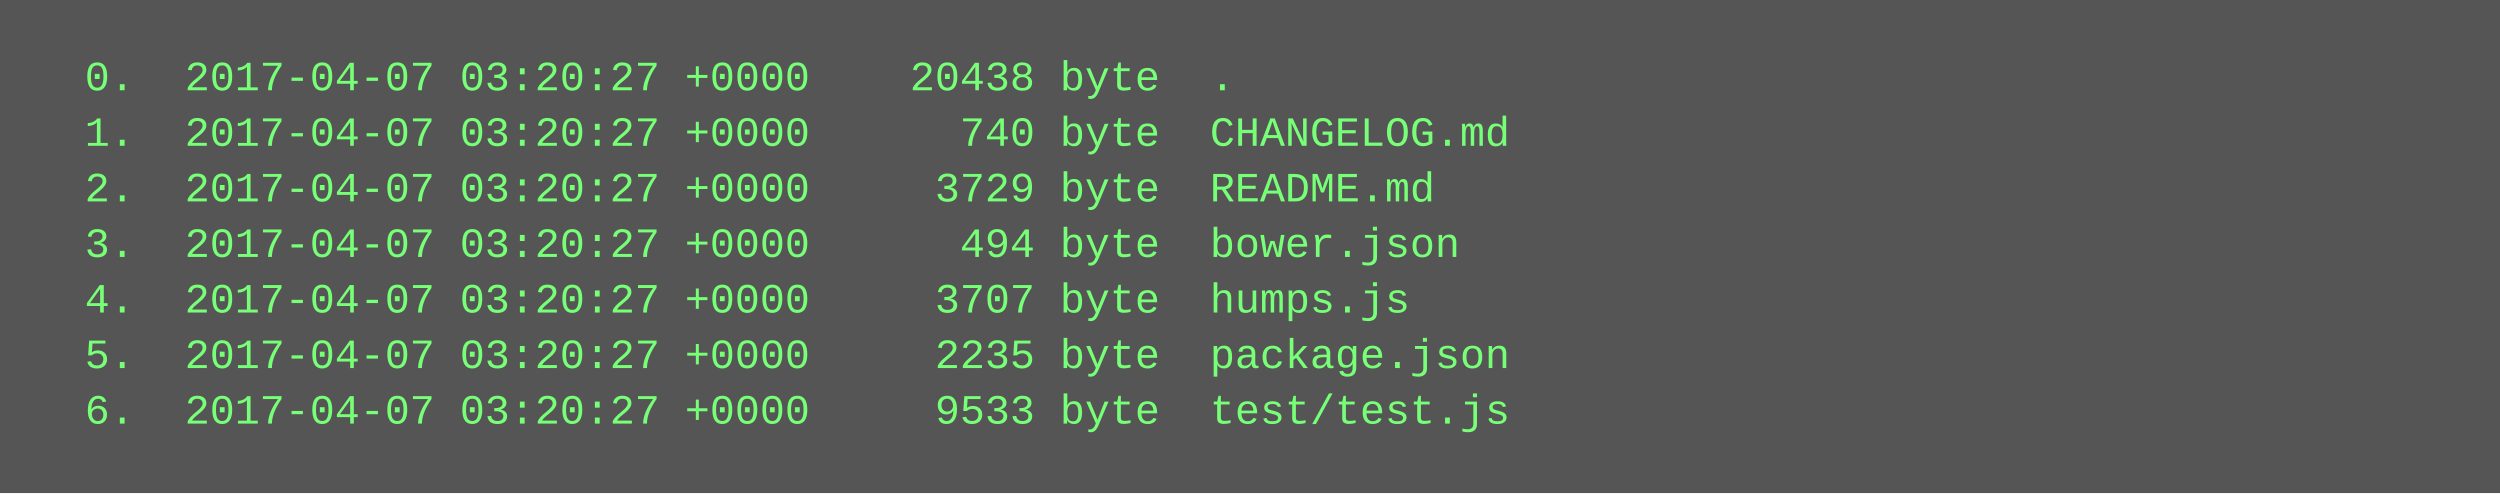
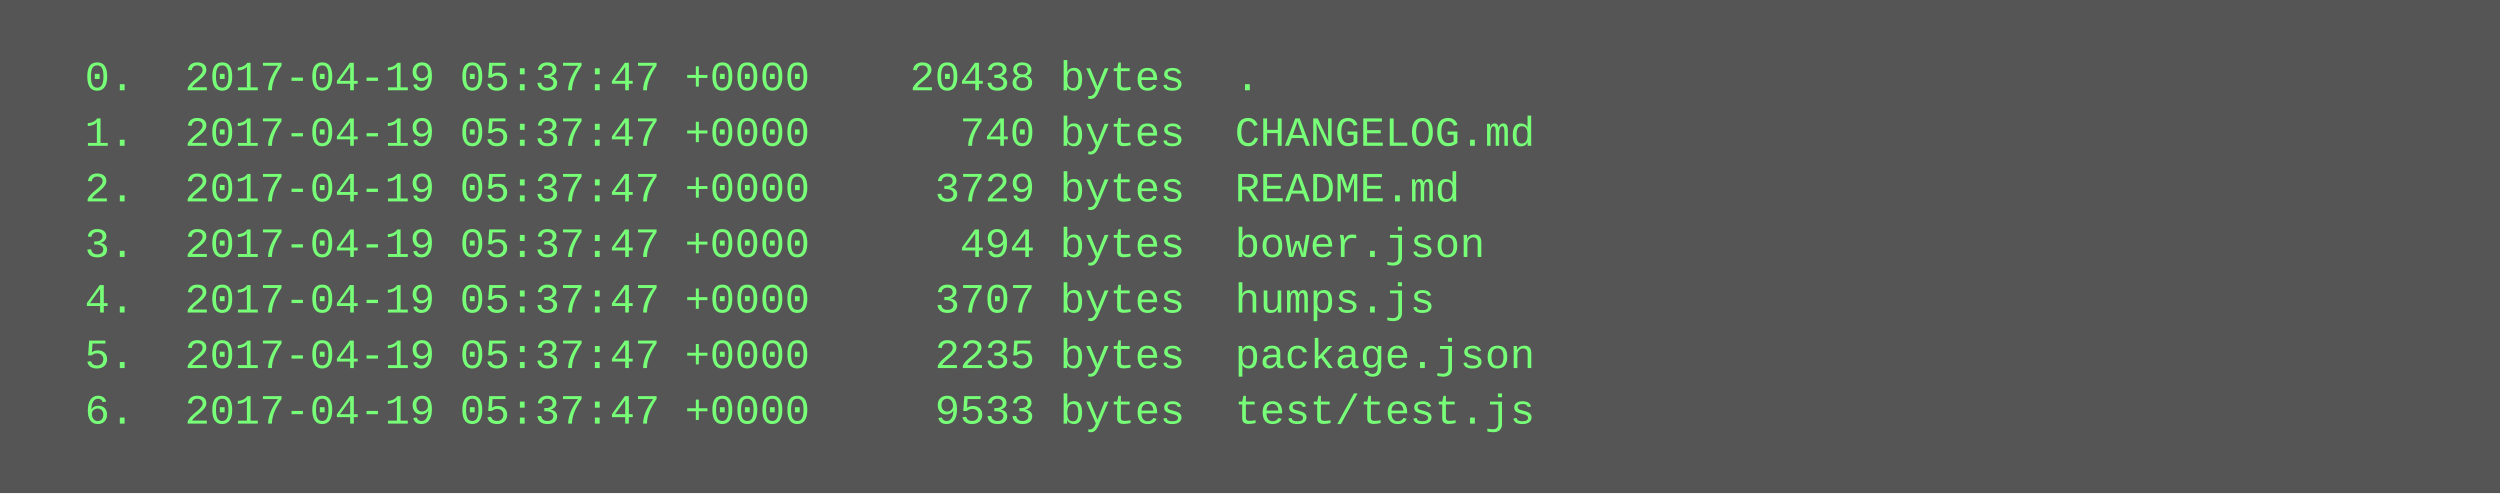
<svg xmlns="http://www.w3.org/2000/svg" height="142" width="720">
  <rect height="142" fill="#555" width="720" />
  <text fill="#7f7" font-family="Courier New" font-size="12" xml:space="preserve">
-     <tspan x="10" y="26">  0.  2017-04-07 03:20:27 +0000    20438 byte  .</tspan>
-     <tspan x="10" y="42">  1.  2017-04-07 03:20:27 +0000      740 byte  CHANGELOG.md</tspan>
-     <tspan x="10" y="58">  2.  2017-04-07 03:20:27 +0000     3729 byte  README.md</tspan>
-     <tspan x="10" y="74">  3.  2017-04-07 03:20:27 +0000      494 byte  bower.json</tspan>
-     <tspan x="10" y="90">  4.  2017-04-07 03:20:27 +0000     3707 byte  humps.js</tspan>
-     <tspan x="10" y="106">  5.  2017-04-07 03:20:27 +0000     2235 byte  package.json</tspan>
-     <tspan x="10" y="122">  6.  2017-04-07 03:20:27 +0000     9533 byte  test/test.js</tspan>
+     <tspan x="10" y="26">  0.  2017-04-19 05:37:47 +0000    20438 bytes  .</tspan>
+     <tspan x="10" y="42">  1.  2017-04-19 05:37:47 +0000      740 bytes  CHANGELOG.md</tspan>
+     <tspan x="10" y="58">  2.  2017-04-19 05:37:47 +0000     3729 bytes  README.md</tspan>
+     <tspan x="10" y="74">  3.  2017-04-19 05:37:47 +0000      494 bytes  bower.json</tspan>
+     <tspan x="10" y="90">  4.  2017-04-19 05:37:47 +0000     3707 bytes  humps.js</tspan>
+     <tspan x="10" y="106">  5.  2017-04-19 05:37:47 +0000     2235 bytes  package.json</tspan>
+     <tspan x="10" y="122">  6.  2017-04-19 05:37:47 +0000     9533 bytes  test/test.js</tspan>
  </text>
</svg>
